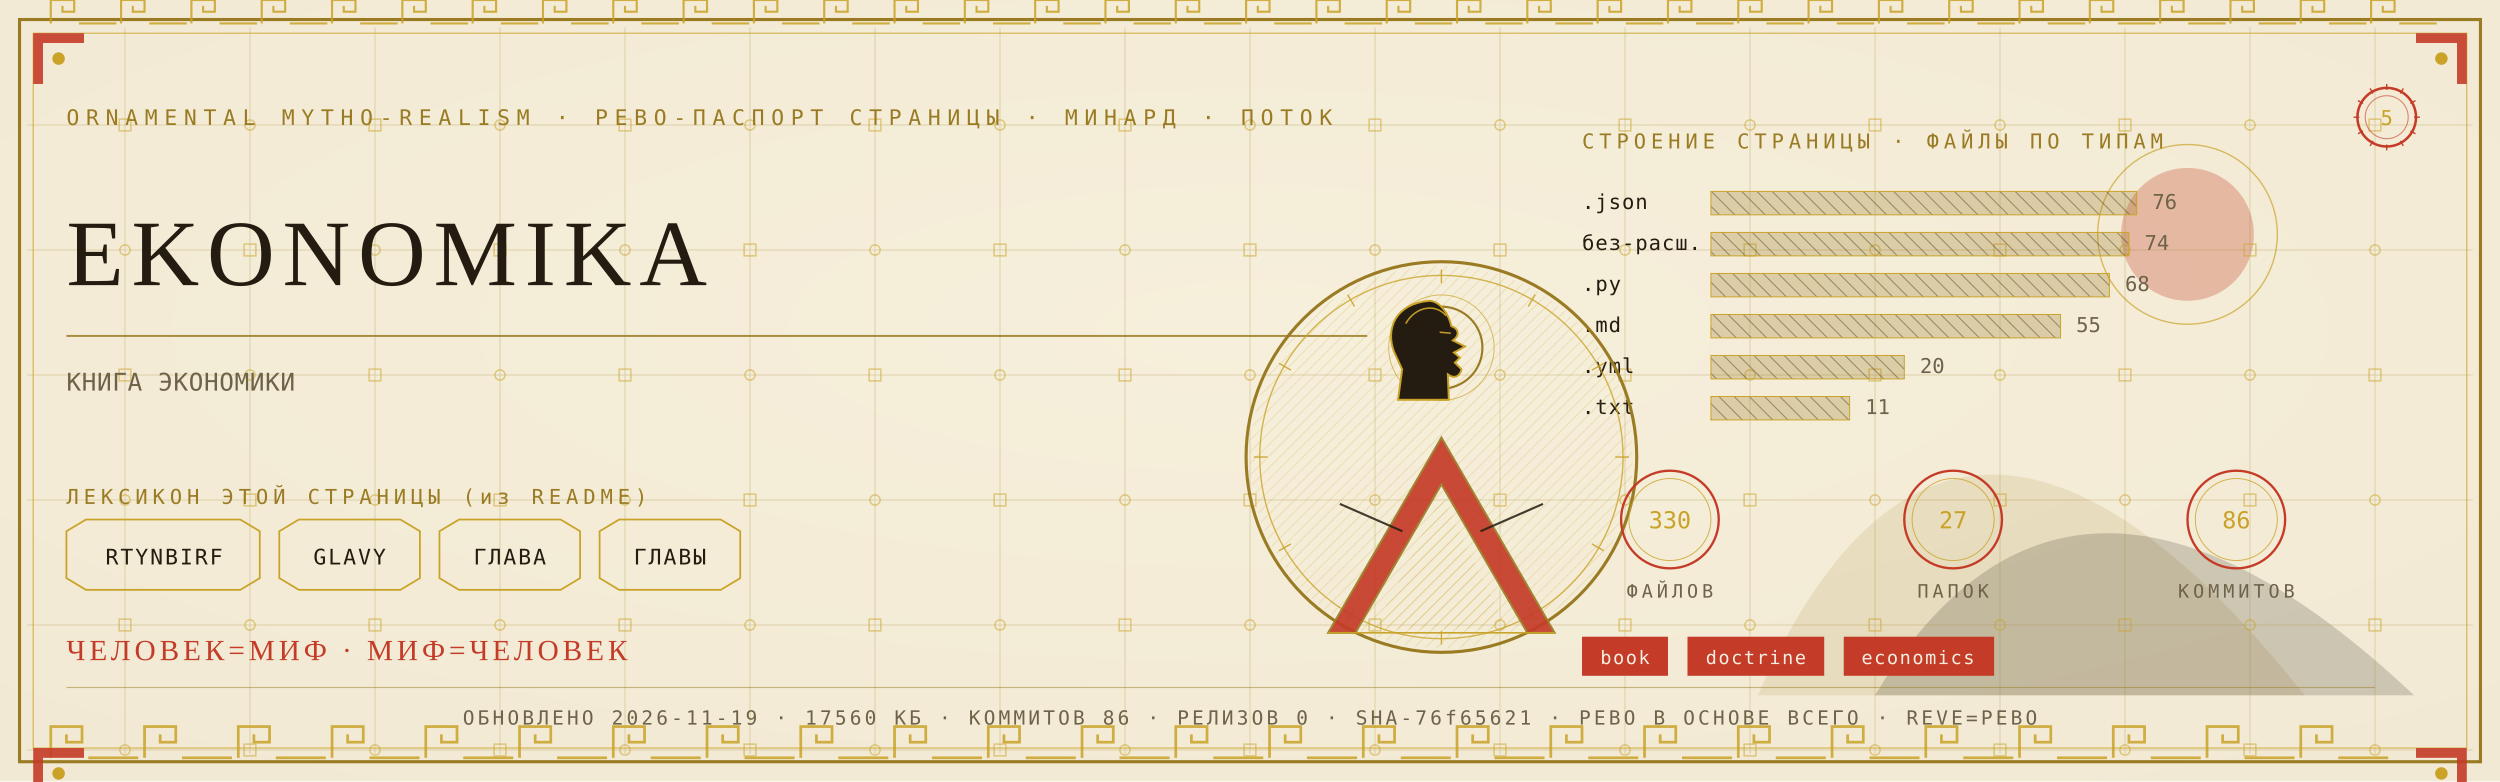
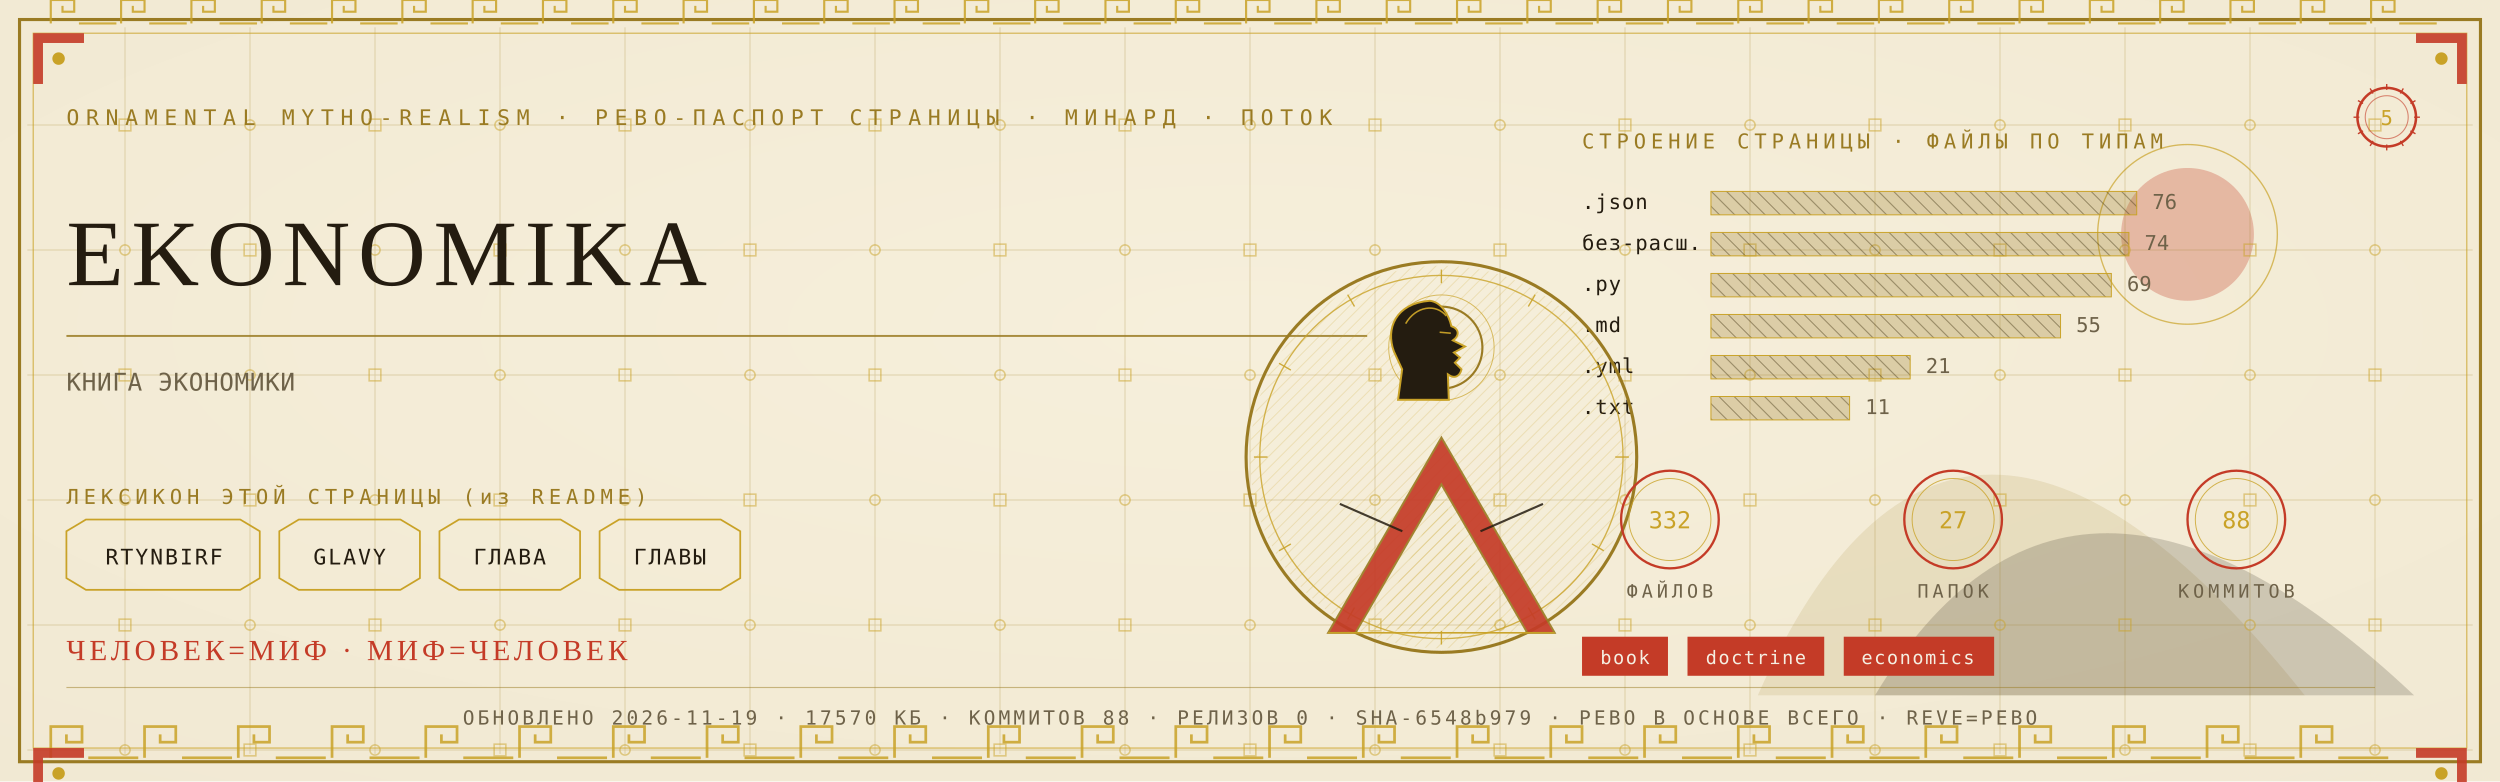
<svg xmlns="http://www.w3.org/2000/svg" viewBox="0 0 1280 400" width="1280" height="400">
  <defs>
    <radialGradient id="rp5" cx="0.5" cy="0.42" r="1.1">
      <stop offset="0" stop-color="#F6EFDC" />
      <stop offset="1" stop-color="#EFE6CF" />
    </radialGradient>
    <pattern id="hatchm" width="4.2" height="4.2" patternUnits="userSpaceOnUse" patternTransform="rotate(45)">
      <rect width="4.2" height="4.2" fill="none" />
      <line x1="0" y1="0" x2="0" y2="4.2" stroke="#C9A227" stroke-width="0.5" />
    </pattern>
    <pattern id="hatchv" width="5.5" height="5.5" patternUnits="userSpaceOnUse" patternTransform="rotate(-45)">
      <rect width="5.5" height="5.5" fill="none" />
      <line x1="0" y1="0" x2="0" y2="5.5" stroke="#241C10" stroke-width="0.5" />
    </pattern>
  </defs>
  <rect width="1280" height="400" fill="#EFE6CF" />
  <rect width="1280" height="400" fill="url(#rp5)" opacity="0.94" />
  <path d="M 900 356 Q 1000 130 1180 356 Z" fill="#9A7B23" opacity="0.14" />
  <path d="M 960 356 Q 1060 190 1236 356 Z" fill="#241C10" opacity="0.18" />
  <circle cx="1120" cy="120" r="34" fill="#C43B27" opacity="0.30" />
  <circle cx="1120" cy="120" r="46" fill="none" stroke="#C9A227" stroke-width="0.7" opacity="0.7" />
  <g stroke="#9A7B23" stroke-width="0.45" opacity="0.30">
    <line x1="64" y1="14" x2="64" y2="386" />
    <line x1="128" y1="14" x2="128" y2="386" />
    <line x1="192" y1="14" x2="192" y2="386" />
    <line x1="256" y1="14" x2="256" y2="386" />
    <line x1="320" y1="14" x2="320" y2="386" />
    <line x1="384" y1="14" x2="384" y2="386" />
    <line x1="448" y1="14" x2="448" y2="386" />
    <line x1="512" y1="14" x2="512" y2="386" />
    <line x1="576" y1="14" x2="576" y2="386" />
    <line x1="640" y1="14" x2="640" y2="386" />
    <line x1="704" y1="14" x2="704" y2="386" />
    <line x1="768" y1="14" x2="768" y2="386" />
    <line x1="832" y1="14" x2="832" y2="386" />
    <line x1="896" y1="14" x2="896" y2="386" />
    <line x1="960" y1="14" x2="960" y2="386" />
    <line x1="1024" y1="14" x2="1024" y2="386" />
    <line x1="1088" y1="14" x2="1088" y2="386" />
    <line x1="1152" y1="14" x2="1152" y2="386" />
    <line x1="1216" y1="14" x2="1216" y2="386" />
    <line x1="14" y1="64" x2="1266" y2="64" />
    <line x1="14" y1="128" x2="1266" y2="128" />
    <line x1="14" y1="192" x2="1266" y2="192" />
    <line x1="14" y1="256" x2="1266" y2="256" />
    <line x1="14" y1="320" x2="1266" y2="320" />
    <line x1="14" y1="384" x2="1266" y2="384" />
  </g>
  <g fill="none" stroke="#C9A227" stroke-width="0.8" opacity="0.5">
    <rect x="61" y="61" width="6" height="6" />
    <circle cx="64" cy="128" r="2.6" />
    <rect x="61" y="189" width="6" height="6" />
    <circle cx="64" cy="256" r="2.6" />
    <rect x="61" y="317" width="6" height="6" />
    <circle cx="64" cy="384" r="2.6" />
    <circle cx="128" cy="64" r="2.6" />
    <rect x="125" y="125" width="6" height="6" />
    <circle cx="128" cy="192" r="2.6" />
    <rect x="125" y="253" width="6" height="6" />
    <circle cx="128" cy="320" r="2.6" />
    <rect x="125" y="381" width="6" height="6" />
    <rect x="189" y="61" width="6" height="6" />
    <circle cx="192" cy="128" r="2.6" />
    <rect x="189" y="189" width="6" height="6" />
    <circle cx="192" cy="256" r="2.6" />
    <rect x="189" y="317" width="6" height="6" />
    <circle cx="192" cy="384" r="2.6" />
    <circle cx="256" cy="64" r="2.6" />
    <rect x="253" y="125" width="6" height="6" />
    <circle cx="256" cy="192" r="2.6" />
    <rect x="253" y="253" width="6" height="6" />
    <circle cx="256" cy="320" r="2.6" />
    <rect x="253" y="381" width="6" height="6" />
    <rect x="317" y="61" width="6" height="6" />
    <circle cx="320" cy="128" r="2.6" />
    <rect x="317" y="189" width="6" height="6" />
    <circle cx="320" cy="256" r="2.6" />
    <rect x="317" y="317" width="6" height="6" />
    <circle cx="320" cy="384" r="2.6" />
    <circle cx="384" cy="64" r="2.6" />
    <rect x="381" y="125" width="6" height="6" />
    <circle cx="384" cy="192" r="2.6" />
    <rect x="381" y="253" width="6" height="6" />
    <circle cx="384" cy="320" r="2.6" />
    <rect x="381" y="381" width="6" height="6" />
    <rect x="445" y="61" width="6" height="6" />
    <circle cx="448" cy="128" r="2.6" />
    <rect x="445" y="189" width="6" height="6" />
    <circle cx="448" cy="256" r="2.6" />
    <rect x="445" y="317" width="6" height="6" />
    <circle cx="448" cy="384" r="2.6" />
    <circle cx="512" cy="64" r="2.6" />
    <rect x="509" y="125" width="6" height="6" />
    <circle cx="512" cy="192" r="2.6" />
    <rect x="509" y="253" width="6" height="6" />
    <circle cx="512" cy="320" r="2.6" />
    <rect x="509" y="381" width="6" height="6" />
    <rect x="573" y="61" width="6" height="6" />
    <circle cx="576" cy="128" r="2.6" />
    <rect x="573" y="189" width="6" height="6" />
    <circle cx="576" cy="256" r="2.6" />
    <rect x="573" y="317" width="6" height="6" />
    <circle cx="576" cy="384" r="2.6" />
    <circle cx="640" cy="64" r="2.6" />
    <rect x="637" y="125" width="6" height="6" />
    <circle cx="640" cy="192" r="2.6" />
    <rect x="637" y="253" width="6" height="6" />
    <circle cx="640" cy="320" r="2.6" />
    <rect x="637" y="381" width="6" height="6" />
    <rect x="701" y="61" width="6" height="6" />
    <circle cx="704" cy="128" r="2.6" />
    <rect x="701" y="189" width="6" height="6" />
    <circle cx="704" cy="256" r="2.6" />
    <rect x="701" y="317" width="6" height="6" />
    <circle cx="704" cy="384" r="2.6" />
    <circle cx="768" cy="64" r="2.6" />
    <rect x="765" y="125" width="6" height="6" />
    <circle cx="768" cy="192" r="2.6" />
    <rect x="765" y="253" width="6" height="6" />
    <circle cx="768" cy="320" r="2.6" />
    <rect x="765" y="381" width="6" height="6" />
    <rect x="829" y="61" width="6" height="6" />
    <circle cx="832" cy="128" r="2.6" />
    <rect x="829" y="189" width="6" height="6" />
    <circle cx="832" cy="256" r="2.6" />
    <rect x="829" y="317" width="6" height="6" />
    <circle cx="832" cy="384" r="2.6" />
    <circle cx="896" cy="64" r="2.6" />
    <rect x="893" y="125" width="6" height="6" />
    <circle cx="896" cy="192" r="2.6" />
    <rect x="893" y="253" width="6" height="6" />
    <circle cx="896" cy="320" r="2.6" />
    <rect x="893" y="381" width="6" height="6" />
    <rect x="957" y="61" width="6" height="6" />
    <circle cx="960" cy="128" r="2.6" />
    <rect x="957" y="189" width="6" height="6" />
    <circle cx="960" cy="256" r="2.6" />
    <rect x="957" y="317" width="6" height="6" />
    <circle cx="960" cy="384" r="2.6" />
    <circle cx="1024" cy="64" r="2.6" />
    <rect x="1021" y="125" width="6" height="6" />
    <circle cx="1024" cy="192" r="2.6" />
    <rect x="1021" y="253" width="6" height="6" />
    <circle cx="1024" cy="320" r="2.6" />
    <rect x="1021" y="381" width="6" height="6" />
    <rect x="1085" y="61" width="6" height="6" />
    <circle cx="1088" cy="128" r="2.6" />
    <rect x="1085" y="189" width="6" height="6" />
    <circle cx="1088" cy="256" r="2.6" />
    <rect x="1085" y="317" width="6" height="6" />
    <circle cx="1088" cy="384" r="2.6" />
    <circle cx="1152" cy="64" r="2.6" />
    <rect x="1149" y="125" width="6" height="6" />
    <circle cx="1152" cy="192" r="2.6" />
    <rect x="1149" y="253" width="6" height="6" />
    <circle cx="1152" cy="320" r="2.6" />
    <rect x="1149" y="381" width="6" height="6" />
    <rect x="1213" y="61" width="6" height="6" />
    <circle cx="1216" cy="128" r="2.6" />
    <rect x="1213" y="189" width="6" height="6" />
    <circle cx="1216" cy="256" r="2.6" />
    <rect x="1213" y="317" width="6" height="6" />
    <circle cx="1216" cy="384" r="2.6" />
  </g>
  <rect x="10" y="10" width="1260" height="380" fill="none" stroke="#9A7B23" stroke-width="1.6" />
  <rect x="17" y="17" width="1246" height="366" fill="none" stroke="#C9A227" stroke-width="0.6" opacity="0.75" />
  <g fill="none" stroke="#C9A227" stroke-width="1.4" opacity="0.85">
    <path d="M 26 388 L 26 372 L 42 372 L 42 380.0 L 34.0 380.0 L 34.0 376.0" />
    <line x1="45.2" y1="388" x2="70.8" y2="388" />
    <path d="M 74 388 L 74 372 L 90 372 L 90 380.0 L 82.0 380.0 L 82.0 376.0" />
    <line x1="93.2" y1="388" x2="118.8" y2="388" />
    <path d="M 122 388 L 122 372 L 138 372 L 138 380.0 L 130.0 380.0 L 130.0 376.0" />
    <line x1="141.2" y1="388" x2="166.8" y2="388" />
    <path d="M 170 388 L 170 372 L 186 372 L 186 380.0 L 178.0 380.0 L 178.0 376.0" />
    <line x1="189.2" y1="388" x2="214.8" y2="388" />
    <path d="M 218 388 L 218 372 L 234 372 L 234 380.0 L 226.0 380.0 L 226.0 376.0" />
    <line x1="237.2" y1="388" x2="262.8" y2="388" />
    <path d="M 266 388 L 266 372 L 282 372 L 282 380.0 L 274.0 380.0 L 274.0 376.0" />
    <line x1="285.2" y1="388" x2="310.8" y2="388" />
    <path d="M 314 388 L 314 372 L 330 372 L 330 380.0 L 322.0 380.0 L 322.0 376.0" />
    <line x1="333.2" y1="388" x2="358.8" y2="388" />
    <path d="M 362 388 L 362 372 L 378 372 L 378 380.0 L 370.0 380.0 L 370.0 376.0" />
    <line x1="381.2" y1="388" x2="406.8" y2="388" />
    <path d="M 410 388 L 410 372 L 426 372 L 426 380.0 L 418.0 380.0 L 418.0 376.0" />
    <line x1="429.2" y1="388" x2="454.8" y2="388" />
    <path d="M 458 388 L 458 372 L 474 372 L 474 380.0 L 466.0 380.0 L 466.0 376.0" />
    <line x1="477.2" y1="388" x2="502.8" y2="388" />
    <path d="M 506 388 L 506 372 L 522 372 L 522 380.0 L 514.0 380.0 L 514.0 376.0" />
    <line x1="525.2" y1="388" x2="550.8" y2="388" />
    <path d="M 554 388 L 554 372 L 570 372 L 570 380.0 L 562.0 380.0 L 562.0 376.0" />
    <line x1="573.2" y1="388" x2="598.8" y2="388" />
    <path d="M 602 388 L 602 372 L 618 372 L 618 380.0 L 610.0 380.0 L 610.0 376.0" />
    <line x1="621.2" y1="388" x2="646.8" y2="388" />
    <path d="M 650 388 L 650 372 L 666 372 L 666 380.0 L 658.0 380.0 L 658.0 376.0" />
    <line x1="669.2" y1="388" x2="694.8" y2="388" />
    <path d="M 698 388 L 698 372 L 714 372 L 714 380.0 L 706.0 380.0 L 706.0 376.0" />
    <line x1="717.2" y1="388" x2="742.8" y2="388" />
    <path d="M 746 388 L 746 372 L 762 372 L 762 380.0 L 754.0 380.0 L 754.0 376.0" />
    <line x1="765.2" y1="388" x2="790.8" y2="388" />
    <path d="M 794 388 L 794 372 L 810 372 L 810 380.0 L 802.0 380.0 L 802.0 376.0" />
    <line x1="813.2" y1="388" x2="838.8" y2="388" />
    <path d="M 842 388 L 842 372 L 858 372 L 858 380.0 L 850.0 380.0 L 850.0 376.0" />
    <line x1="861.2" y1="388" x2="886.8" y2="388" />
    <path d="M 890 388 L 890 372 L 906 372 L 906 380.0 L 898.0 380.0 L 898.0 376.0" />
    <line x1="909.2" y1="388" x2="934.8" y2="388" />
    <path d="M 938 388 L 938 372 L 954 372 L 954 380.0 L 946.0 380.0 L 946.0 376.0" />
    <line x1="957.2" y1="388" x2="982.8" y2="388" />
    <path d="M 986 388 L 986 372 L 1002 372 L 1002 380.0 L 994.0 380.0 L 994.0 376.0" />
    <line x1="1005.2" y1="388" x2="1030.8" y2="388" />
    <path d="M 1034 388 L 1034 372 L 1050 372 L 1050 380.0 L 1042.0 380.0 L 1042.0 376.0" />
    <line x1="1053.2" y1="388" x2="1078.8" y2="388" />
    <path d="M 1082 388 L 1082 372 L 1098 372 L 1098 380.0 L 1090.0 380.0 L 1090.0 376.0" />
    <line x1="1101.2" y1="388" x2="1126.8" y2="388" />
    <path d="M 1130 388 L 1130 372 L 1146 372 L 1146 380.0 L 1138.0 380.0 L 1138.0 376.0" />
    <line x1="1149.2" y1="388" x2="1174.8" y2="388" />
    <path d="M 1178 388 L 1178 372 L 1194 372 L 1194 380.0 L 1186.0 380.0 L 1186.0 376.0" />
    <line x1="1197.2" y1="388" x2="1222.8" y2="388" />
  </g>
  <g fill="none" stroke="#C9A227" stroke-width="1.1" opacity="0.85">
    <path d="M 26 12 L 26 0 L 38 0 L 38 6.0 L 32.0 6.0 L 32.0 3.0" />
    <line x1="40.4" y1="12" x2="59.6" y2="12" />
    <path d="M 62 12 L 62 0 L 74 0 L 74 6.0 L 68.0 6.0 L 68.0 3.0" />
    <line x1="76.4" y1="12" x2="95.6" y2="12" />
    <path d="M 98 12 L 98 0 L 110 0 L 110 6.0 L 104.0 6.0 L 104.0 3.0" />
    <line x1="112.4" y1="12" x2="131.6" y2="12" />
    <path d="M 134 12 L 134 0 L 146 0 L 146 6.0 L 140.0 6.0 L 140.0 3.0" />
    <line x1="148.4" y1="12" x2="167.6" y2="12" />
    <path d="M 170 12 L 170 0 L 182 0 L 182 6.0 L 176.0 6.0 L 176.0 3.0" />
    <line x1="184.4" y1="12" x2="203.6" y2="12" />
    <path d="M 206 12 L 206 0 L 218 0 L 218 6.0 L 212.0 6.0 L 212.0 3.0" />
    <line x1="220.4" y1="12" x2="239.6" y2="12" />
    <path d="M 242 12 L 242 0 L 254 0 L 254 6.0 L 248.0 6.0 L 248.0 3.0" />
    <line x1="256.4" y1="12" x2="275.6" y2="12" />
    <path d="M 278 12 L 278 0 L 290 0 L 290 6.0 L 284.0 6.0 L 284.0 3.0" />
    <line x1="292.4" y1="12" x2="311.6" y2="12" />
    <path d="M 314 12 L 314 0 L 326 0 L 326 6.0 L 320.0 6.0 L 320.0 3.0" />
    <line x1="328.4" y1="12" x2="347.6" y2="12" />
    <path d="M 350 12 L 350 0 L 362 0 L 362 6.0 L 356.0 6.0 L 356.0 3.0" />
    <line x1="364.4" y1="12" x2="383.6" y2="12" />
    <path d="M 386 12 L 386 0 L 398 0 L 398 6.0 L 392.0 6.0 L 392.0 3.0" />
    <line x1="400.4" y1="12" x2="419.6" y2="12" />
    <path d="M 422 12 L 422 0 L 434 0 L 434 6.0 L 428.0 6.0 L 428.0 3.0" />
    <line x1="436.4" y1="12" x2="455.6" y2="12" />
    <path d="M 458 12 L 458 0 L 470 0 L 470 6.0 L 464.0 6.0 L 464.0 3.0" />
    <line x1="472.4" y1="12" x2="491.6" y2="12" />
    <path d="M 494 12 L 494 0 L 506 0 L 506 6.0 L 500.0 6.0 L 500.0 3.0" />
    <line x1="508.4" y1="12" x2="527.6" y2="12" />
    <path d="M 530 12 L 530 0 L 542 0 L 542 6.0 L 536.0 6.0 L 536.0 3.0" />
    <line x1="544.4" y1="12" x2="563.6" y2="12" />
    <path d="M 566 12 L 566 0 L 578 0 L 578 6.0 L 572.0 6.0 L 572.0 3.0" />
    <line x1="580.4" y1="12" x2="599.6" y2="12" />
    <path d="M 602 12 L 602 0 L 614 0 L 614 6.0 L 608.0 6.0 L 608.0 3.0" />
    <line x1="616.4" y1="12" x2="635.6" y2="12" />
    <path d="M 638 12 L 638 0 L 650 0 L 650 6.0 L 644.0 6.0 L 644.0 3.0" />
    <line x1="652.4" y1="12" x2="671.6" y2="12" />
    <path d="M 674 12 L 674 0 L 686 0 L 686 6.0 L 680.0 6.0 L 680.0 3.0" />
    <line x1="688.4" y1="12" x2="707.6" y2="12" />
    <path d="M 710 12 L 710 0 L 722 0 L 722 6.0 L 716.0 6.0 L 716.0 3.0" />
    <line x1="724.4" y1="12" x2="743.6" y2="12" />
    <path d="M 746 12 L 746 0 L 758 0 L 758 6.0 L 752.0 6.0 L 752.0 3.0" />
    <line x1="760.4" y1="12" x2="779.6" y2="12" />
    <path d="M 782 12 L 782 0 L 794 0 L 794 6.0 L 788.0 6.0 L 788.0 3.0" />
    <line x1="796.4" y1="12" x2="815.6" y2="12" />
    <path d="M 818 12 L 818 0 L 830 0 L 830 6.0 L 824.0 6.0 L 824.0 3.0" />
    <line x1="832.4" y1="12" x2="851.6" y2="12" />
    <path d="M 854 12 L 854 0 L 866 0 L 866 6.0 L 860.0 6.0 L 860.0 3.0" />
    <line x1="868.4" y1="12" x2="887.6" y2="12" />
    <path d="M 890 12 L 890 0 L 902 0 L 902 6.0 L 896.0 6.0 L 896.0 3.0" />
    <line x1="904.4" y1="12" x2="923.6" y2="12" />
    <path d="M 926 12 L 926 0 L 938 0 L 938 6.0 L 932.0 6.0 L 932.0 3.0" />
    <line x1="940.4" y1="12" x2="959.6" y2="12" />
    <path d="M 962 12 L 962 0 L 974 0 L 974 6.0 L 968.0 6.0 L 968.0 3.0" />
    <line x1="976.4" y1="12" x2="995.6" y2="12" />
    <path d="M 998 12 L 998 0 L 1010 0 L 1010 6.0 L 1004.0 6.0 L 1004.0 3.0" />
    <line x1="1012.4" y1="12" x2="1031.6" y2="12" />
    <path d="M 1034 12 L 1034 0 L 1046 0 L 1046 6.0 L 1040.0 6.0 L 1040.0 3.0" />
    <line x1="1048.4" y1="12" x2="1067.6" y2="12" />
    <path d="M 1070 12 L 1070 0 L 1082 0 L 1082 6.0 L 1076.0 6.0 L 1076.0 3.0" />
    <line x1="1084.4" y1="12" x2="1103.6" y2="12" />
    <path d="M 1106 12 L 1106 0 L 1118 0 L 1118 6.0 L 1112.0 6.0 L 1112.0 3.0" />
    <line x1="1120.4" y1="12" x2="1139.6" y2="12" />
    <path d="M 1142 12 L 1142 0 L 1154 0 L 1154 6.0 L 1148.0 6.0 L 1148.0 3.0" />
    <line x1="1156.4" y1="12" x2="1175.6" y2="12" />
    <path d="M 1178 12 L 1178 0 L 1190 0 L 1190 6.0 L 1184.0 6.0 L 1184.0 3.0" />
    <line x1="1192.4" y1="12" x2="1211.6" y2="12" />
    <path d="M 1214 12 L 1214 0 L 1226 0 L 1226 6.0 L 1220.0 6.0 L 1220.0 3.0" />
    <line x1="1228.4" y1="12" x2="1247.6" y2="12" />
  </g>
  <g transform="translate(17,17) scale(1,1)">
    <path d="M 0 0 L 26 0 L 26 5 L 5 5 L 5 26 L 0 26 Z" fill="#C43B27" opacity="0.9" />
    <circle cx="13" cy="13" r="3.2" fill="#C9A227" />
  </g>
  <g transform="translate(1263,17) scale(-1,1)">
    <path d="M 0 0 L 26 0 L 26 5 L 5 5 L 5 26 L 0 26 Z" fill="#C43B27" opacity="0.9" />
    <circle cx="13" cy="13" r="3.2" fill="#C9A227" />
  </g>
  <g transform="translate(17,383) scale(1,1)">
    <path d="M 0 0 L 26 0 L 26 5 L 5 5 L 5 26 L 0 26 Z" fill="#C43B27" opacity="0.9" />
    <circle cx="13" cy="13" r="3.2" fill="#C9A227" />
  </g>
  <g transform="translate(1263,383) scale(-1,1)">
    <path d="M 0 0 L 26 0 L 26 5 L 5 5 L 5 26 L 0 26 Z" fill="#C43B27" opacity="0.9" />
    <circle cx="13" cy="13" r="3.2" fill="#C9A227" />
  </g>
  <text x="34" y="64" font-family="'Cascadia Mono', ui-monospace, Consolas, monospace" font-size="11" fill="#9A7B23" letter-spacing="3.4">ORNAMENTAL MYTHO-REALISM · РЕВО-ПАСПОРТ СТРАНИЦЫ · МИНАРД · ПОТОК</text>
  <g transform="translate(1222,60)">
    <circle r="15" fill="none" stroke="#C43B27" stroke-width="1.3" />
    <circle r="11" fill="none" stroke="#C43B27" stroke-width="0.55" opacity="0.6" />
    <text y="4" text-anchor="middle" font-family="'Cascadia Mono', ui-monospace, Consolas, monospace" font-size="10.5" fill="#C9A227">5</text>
    <g stroke="#C43B27" stroke-width="0.7">
      <line x1="0" y1="-17" x2="0" y2="-14" transform="rotate(0)" />
      <line x1="0" y1="-17" x2="0" y2="-14" transform="rotate(30)" />
      <line x1="0" y1="-17" x2="0" y2="-14" transform="rotate(60)" />
      <line x1="0" y1="-17" x2="0" y2="-14" transform="rotate(90)" />
      <line x1="0" y1="-17" x2="0" y2="-14" transform="rotate(120)" />
      <line x1="0" y1="-17" x2="0" y2="-14" transform="rotate(150)" />
      <line x1="0" y1="-17" x2="0" y2="-14" transform="rotate(180)" />
      <line x1="0" y1="-17" x2="0" y2="-14" transform="rotate(210)" />
      <line x1="0" y1="-17" x2="0" y2="-14" transform="rotate(240)" />
      <line x1="0" y1="-17" x2="0" y2="-14" transform="rotate(270)" />
      <line x1="0" y1="-17" x2="0" y2="-14" transform="rotate(300)" />
      <line x1="0" y1="-17" x2="0" y2="-14" transform="rotate(330)" />
    </g>
  </g>
  <text x="34" y="146" font-family="Georgia, 'Times New Roman', serif" font-size="48.0" fill="#241C10" letter-spacing="4">EKONOMIKA</text>
  <line x1="34" y1="172" x2="700" y2="172" stroke="#9A7B23" stroke-width="1" opacity="0.85" />
  <text x="34" y="200" font-family="'Cascadia Mono', ui-monospace, Consolas, monospace" font-size="12.5" fill="#6E6249" letter-spacing="0.3">КНИГА ЭКОНОМИКИ</text>
  <text x="34" y="258" font-family="'Cascadia Mono', ui-monospace, Consolas, monospace" font-size="10.5" fill="#9A7B23" letter-spacing="2.5">ЛЕКСИКОН ЭТОЙ СТРАНИЦЫ (из README)</text>
  <path d="M 34 272 L 44 266 L 123 266 L 133 272 L 133 296 L 123 302 L 44 302 L 34 296 Z" fill="none" stroke="#C9A227" stroke-width="0.9" />
  <text x="84" y="289" text-anchor="middle" font-family="'Cascadia Mono', ui-monospace, Consolas, monospace" font-size="11" fill="#241C10" letter-spacing="1">RTYNBIRF</text>
  <path d="M 143 272 L 153 266 L 205 266 L 215 272 L 215 296 L 205 302 L 153 302 L 143 296 Z" fill="none" stroke="#C9A227" stroke-width="0.9" />
  <text x="179" y="289" text-anchor="middle" font-family="'Cascadia Mono', ui-monospace, Consolas, monospace" font-size="11" fill="#241C10" letter-spacing="1">GLAVY</text>
  <path d="M 225 272 L 235 266 L 287 266 L 297 272 L 297 296 L 287 302 L 235 302 L 225 296 Z" fill="none" stroke="#C9A227" stroke-width="0.9" />
  <text x="261" y="289" text-anchor="middle" font-family="'Cascadia Mono', ui-monospace, Consolas, monospace" font-size="11" fill="#241C10" letter-spacing="1">ГЛАВА</text>
  <path d="M 307 272 L 317 266 L 369 266 L 379 272 L 379 296 L 369 302 L 317 302 L 307 296 Z" fill="none" stroke="#C9A227" stroke-width="0.9" />
  <text x="343" y="289" text-anchor="middle" font-family="'Cascadia Mono', ui-monospace, Consolas, monospace" font-size="11" fill="#241C10" letter-spacing="1">ГЛАВЫ</text>
  <text x="810" y="76" font-family="'Cascadia Mono', ui-monospace, Consolas, monospace" font-size="10.5" fill="#9A7B23" letter-spacing="2.5">СТРОЕНИЕ СТРАНИЦЫ · ФАЙЛЫ ПО ТИПАМ</text>
  <text x="810" y="107" font-family="'Cascadia Mono', ui-monospace, Consolas, monospace" font-size="10.5" fill="#241C10" letter-spacing="0.5">.json</text>
  <rect x="876" y="98" width="218" height="12" fill="url(#hatchv)" opacity="0.9" />
  <rect x="876" y="98" width="218" height="12" fill="#9A7B23" opacity="0.28" />
  <rect x="876" y="98" width="218" height="12" fill="none" stroke="#C9A227" stroke-width="0.5" />
  <text x="1102" y="107" font-family="'Cascadia Mono', ui-monospace, Consolas, monospace" font-size="10.5" fill="#6E6249">76</text>
  <text x="810" y="128" font-family="'Cascadia Mono', ui-monospace, Consolas, monospace" font-size="10.5" fill="#241C10" letter-spacing="0.5">без-расш.</text>
  <rect x="876" y="119" width="214" height="12" fill="url(#hatchv)" opacity="0.9" />
  <rect x="876" y="119" width="214" height="12" fill="#9A7B23" opacity="0.28" />
  <rect x="876" y="119" width="214" height="12" fill="none" stroke="#C9A227" stroke-width="0.5" />
  <text x="1098" y="128" font-family="'Cascadia Mono', ui-monospace, Consolas, monospace" font-size="10.5" fill="#6E6249">74</text>
  <text x="810" y="149" font-family="'Cascadia Mono', ui-monospace, Consolas, monospace" font-size="10.5" fill="#241C10" letter-spacing="0.5">.py</text>
-   <rect x="876" y="140" width="204" height="12" fill="url(#hatchv)" opacity="0.9" />
-   <rect x="876" y="140" width="204" height="12" fill="#9A7B23" opacity="0.28" />
-   <rect x="876" y="140" width="204" height="12" fill="none" stroke="#C9A227" stroke-width="0.5" />
-   <text x="1088" y="149" font-family="'Cascadia Mono', ui-monospace, Consolas, monospace" font-size="10.5" fill="#6E6249">68</text>
+   <rect x="876" y="140" width="205" height="12" fill="url(#hatchv)" opacity="0.9" />
+   <rect x="876" y="140" width="205" height="12" fill="#9A7B23" opacity="0.28" />
+   <rect x="876" y="140" width="205" height="12" fill="none" stroke="#C9A227" stroke-width="0.5" />
+   <text x="1089" y="149" font-family="'Cascadia Mono', ui-monospace, Consolas, monospace" font-size="10.5" fill="#6E6249">69</text>
  <text x="810" y="170" font-family="'Cascadia Mono', ui-monospace, Consolas, monospace" font-size="10.5" fill="#241C10" letter-spacing="0.5">.md</text>
  <rect x="876" y="161" width="179" height="12" fill="url(#hatchv)" opacity="0.9" />
  <rect x="876" y="161" width="179" height="12" fill="#9A7B23" opacity="0.28" />
  <rect x="876" y="161" width="179" height="12" fill="none" stroke="#C9A227" stroke-width="0.5" />
  <text x="1063" y="170" font-family="'Cascadia Mono', ui-monospace, Consolas, monospace" font-size="10.5" fill="#6E6249">55</text>
  <text x="810" y="191" font-family="'Cascadia Mono', ui-monospace, Consolas, monospace" font-size="10.5" fill="#241C10" letter-spacing="0.5">.yml</text>
-   <rect x="876" y="182" width="99" height="12" fill="url(#hatchv)" opacity="0.9" />
-   <rect x="876" y="182" width="99" height="12" fill="#9A7B23" opacity="0.28" />
-   <rect x="876" y="182" width="99" height="12" fill="none" stroke="#C9A227" stroke-width="0.5" />
-   <text x="983" y="191" font-family="'Cascadia Mono', ui-monospace, Consolas, monospace" font-size="10.5" fill="#6E6249">20</text>
+   <rect x="876" y="182" width="102" height="12" fill="url(#hatchv)" opacity="0.9" />
+   <rect x="876" y="182" width="102" height="12" fill="#9A7B23" opacity="0.28" />
+   <rect x="876" y="182" width="102" height="12" fill="none" stroke="#C9A227" stroke-width="0.5" />
+   <text x="986" y="191" font-family="'Cascadia Mono', ui-monospace, Consolas, monospace" font-size="10.5" fill="#6E6249">21</text>
  <text x="810" y="212" font-family="'Cascadia Mono', ui-monospace, Consolas, monospace" font-size="10.5" fill="#241C10" letter-spacing="0.5">.txt</text>
  <rect x="876" y="203" width="71" height="12" fill="url(#hatchv)" opacity="0.9" />
  <rect x="876" y="203" width="71" height="12" fill="#9A7B23" opacity="0.28" />
  <rect x="876" y="203" width="71" height="12" fill="none" stroke="#C9A227" stroke-width="0.5" />
  <text x="955" y="212" font-family="'Cascadia Mono', ui-monospace, Consolas, monospace" font-size="10.5" fill="#6E6249">11</text>
  <g transform="translate(738,234)">
    <circle r="100" fill="none" stroke="#9A7B23" stroke-width="1.6" />
    <circle r="93" fill="none" stroke="#C9A227" stroke-width="0.7" opacity="0.8" />
    <circle r="98" fill="url(#hatchm)" opacity="0.4" />
    <g stroke="#C9A227" stroke-width="0.7" opacity="0.9">
      <line x1="0" y1="-96" x2="0" y2="-89" transform="rotate(0)" />
      <line x1="0" y1="-96" x2="0" y2="-89" transform="rotate(30)" />
      <line x1="0" y1="-96" x2="0" y2="-89" transform="rotate(60)" />
      <line x1="0" y1="-96" x2="0" y2="-89" transform="rotate(90)" />
      <line x1="0" y1="-96" x2="0" y2="-89" transform="rotate(120)" />
      <line x1="0" y1="-96" x2="0" y2="-89" transform="rotate(150)" />
      <line x1="0" y1="-96" x2="0" y2="-89" transform="rotate(180)" />
      <line x1="0" y1="-96" x2="0" y2="-89" transform="rotate(210)" />
      <line x1="0" y1="-96" x2="0" y2="-89" transform="rotate(240)" />
      <line x1="0" y1="-96" x2="0" y2="-89" transform="rotate(270)" />
      <line x1="0" y1="-96" x2="0" y2="-89" transform="rotate(300)" />
      <line x1="0" y1="-96" x2="0" y2="-89" transform="rotate(330)" />
    </g>
    <circle cy="-56" r="21" fill="none" stroke="#9A7B23" stroke-width="1.1" />
    <circle cy="-56" r="27" fill="none" stroke="#C9A227" stroke-width="0.5" opacity="0.7" />
    <path d="M -6.0 -80.0 C -23.5 -78.7 -28.7 -65.7 -24.3 -54.0 L -20.1 -44.9 L -22.2 -29.3 L 3.8 -29.3 L 3.3 -42.3 C 6.9 -39.7 9.5 -41.5 10.3 -44.9 L 6.9 -48.3 L 9.5 -50.9 L 6.4 -53.5 L 12.1 -56.6 L 5.9 -59.7 C 9.5 -62.3 9.0 -65.7 5.1 -67.0 C 3.8 -72.7 -0.1 -79.5 -6.0 -80.0 Z" fill="#241C10" stroke="#C9A227" stroke-width="1.0" />
    <g fill="none" stroke="#C9A227" stroke-width="0.8" opacity="0.95">
      <path d="M -18.3 -68.3 C -13.1 -77.4 -2.7 -78.7 2.5 -72.2" />
      <path d="M -0.9 -63.9 L 4.8 -63.4" />
    </g>
    <path d="M -58.0 90.0 L 0 -10.0 L 58.0 90.0 L 44.0 90.0 L 0 14.0 L -44.0 90.0 Z" fill="#C43B27" opacity="0.92" stroke="#9A7B23" stroke-width="1.0" />
    <path d="M -34.0 88.0 L 0 20.0 L 34.0 88.0" fill="url(#hatchm)" opacity="0.5" stroke="none" />
    <path d="M -58.0 90.0 L 58.0 90.0" fill="none" stroke="#C9A227" stroke-width="0.8" />
    <path d="M -52.0 24.0 L -20.0 38.0" fill="none" stroke="#241C10" stroke-width="1.1" opacity="0.85" />
    <path d="M 52.0 24.0 L 20.0 38.0" fill="none" stroke="#241C10" stroke-width="1.1" opacity="0.85" />
  </g>
  <g transform="translate(855,266)">
    <circle r="25" fill="none" stroke="#C43B27" stroke-width="1.2" />
    <circle r="21" fill="none" stroke="#C9A227" stroke-width="0.5" opacity="0.8" />
-     <text y="4.5" text-anchor="middle" font-family="'Cascadia Mono', ui-monospace, Consolas, monospace" font-size="12" fill="#C9A227">330</text>
+     <text y="4.5" text-anchor="middle" font-family="'Cascadia Mono', ui-monospace, Consolas, monospace" font-size="12" fill="#C9A227">332</text>
    <text y="40" text-anchor="middle" font-family="'Cascadia Mono', ui-monospace, Consolas, monospace" font-size="9.5" fill="#6E6249" letter-spacing="2">ФАЙЛОВ</text>
  </g>
  <g transform="translate(1000,266)">
    <circle r="25" fill="none" stroke="#C43B27" stroke-width="1.2" />
    <circle r="21" fill="none" stroke="#C9A227" stroke-width="0.5" opacity="0.8" />
    <text y="4.5" text-anchor="middle" font-family="'Cascadia Mono', ui-monospace, Consolas, monospace" font-size="12" fill="#C9A227">27</text>
    <text y="40" text-anchor="middle" font-family="'Cascadia Mono', ui-monospace, Consolas, monospace" font-size="9.5" fill="#6E6249" letter-spacing="2">ПАПОК</text>
  </g>
  <g transform="translate(1145,266)">
    <circle r="25" fill="none" stroke="#C43B27" stroke-width="1.2" />
    <circle r="21" fill="none" stroke="#C9A227" stroke-width="0.5" opacity="0.8" />
-     <text y="4.5" text-anchor="middle" font-family="'Cascadia Mono', ui-monospace, Consolas, monospace" font-size="12" fill="#C9A227">86</text>
+     <text y="4.5" text-anchor="middle" font-family="'Cascadia Mono', ui-monospace, Consolas, monospace" font-size="12" fill="#C9A227">88</text>
    <text y="40" text-anchor="middle" font-family="'Cascadia Mono', ui-monospace, Consolas, monospace" font-size="9.5" fill="#6E6249" letter-spacing="2">КОММИТОВ</text>
  </g>
  <rect x="810" y="326" rx="0" width="44" height="20" fill="#C43B27" />
  <text x="832" y="340" text-anchor="middle" font-family="'Cascadia Mono', ui-monospace, Consolas, monospace" font-size="9.5" fill="#F5EFE2" letter-spacing="0.8">book</text>
  <rect x="864" y="326" rx="0" width="70" height="20" fill="#C43B27" />
  <text x="899" y="340" text-anchor="middle" font-family="'Cascadia Mono', ui-monospace, Consolas, monospace" font-size="9.5" fill="#F5EFE2" letter-spacing="0.8">doctrine</text>
  <rect x="944" y="326" rx="0" width="77" height="20" fill="#C43B27" />
  <text x="982" y="340" text-anchor="middle" font-family="'Cascadia Mono', ui-monospace, Consolas, monospace" font-size="9.5" fill="#F5EFE2" letter-spacing="0.8">economics</text>
  <text x="34" y="338" font-family="Georgia, 'Times New Roman', serif" font-size="15" fill="#C43B27" letter-spacing="2">ЧЕЛОВЕК=МИФ · МИФ=ЧЕЛОВЕК</text>
  <line x1="34" y1="352" x2="1216" y2="352" stroke="#9A7B23" stroke-width="0.6" opacity="0.5" />
-   <text x="640" y="371" text-anchor="middle" font-family="'Cascadia Mono', ui-monospace, Consolas, monospace" font-size="10" fill="#6E6249" letter-spacing="1.6">ОБНОВЛЕНО 2026-11-19 · 17560 КБ · КОММИТОВ 86 · РЕЛИЗОВ 0 · SHA-76f65621 · РЕВО В ОСНОВЕ ВСЕГО · REVE=РЕВО</text>
+   <text x="640" y="371" text-anchor="middle" font-family="'Cascadia Mono', ui-monospace, Consolas, monospace" font-size="10" fill="#6E6249" letter-spacing="1.6">ОБНОВЛЕНО 2026-11-19 · 17570 КБ · КОММИТОВ 88 · РЕЛИЗОВ 0 · SHA-6548b979 · РЕВО В ОСНОВЕ ВСЕГО · REVE=РЕВО</text>
</svg>
